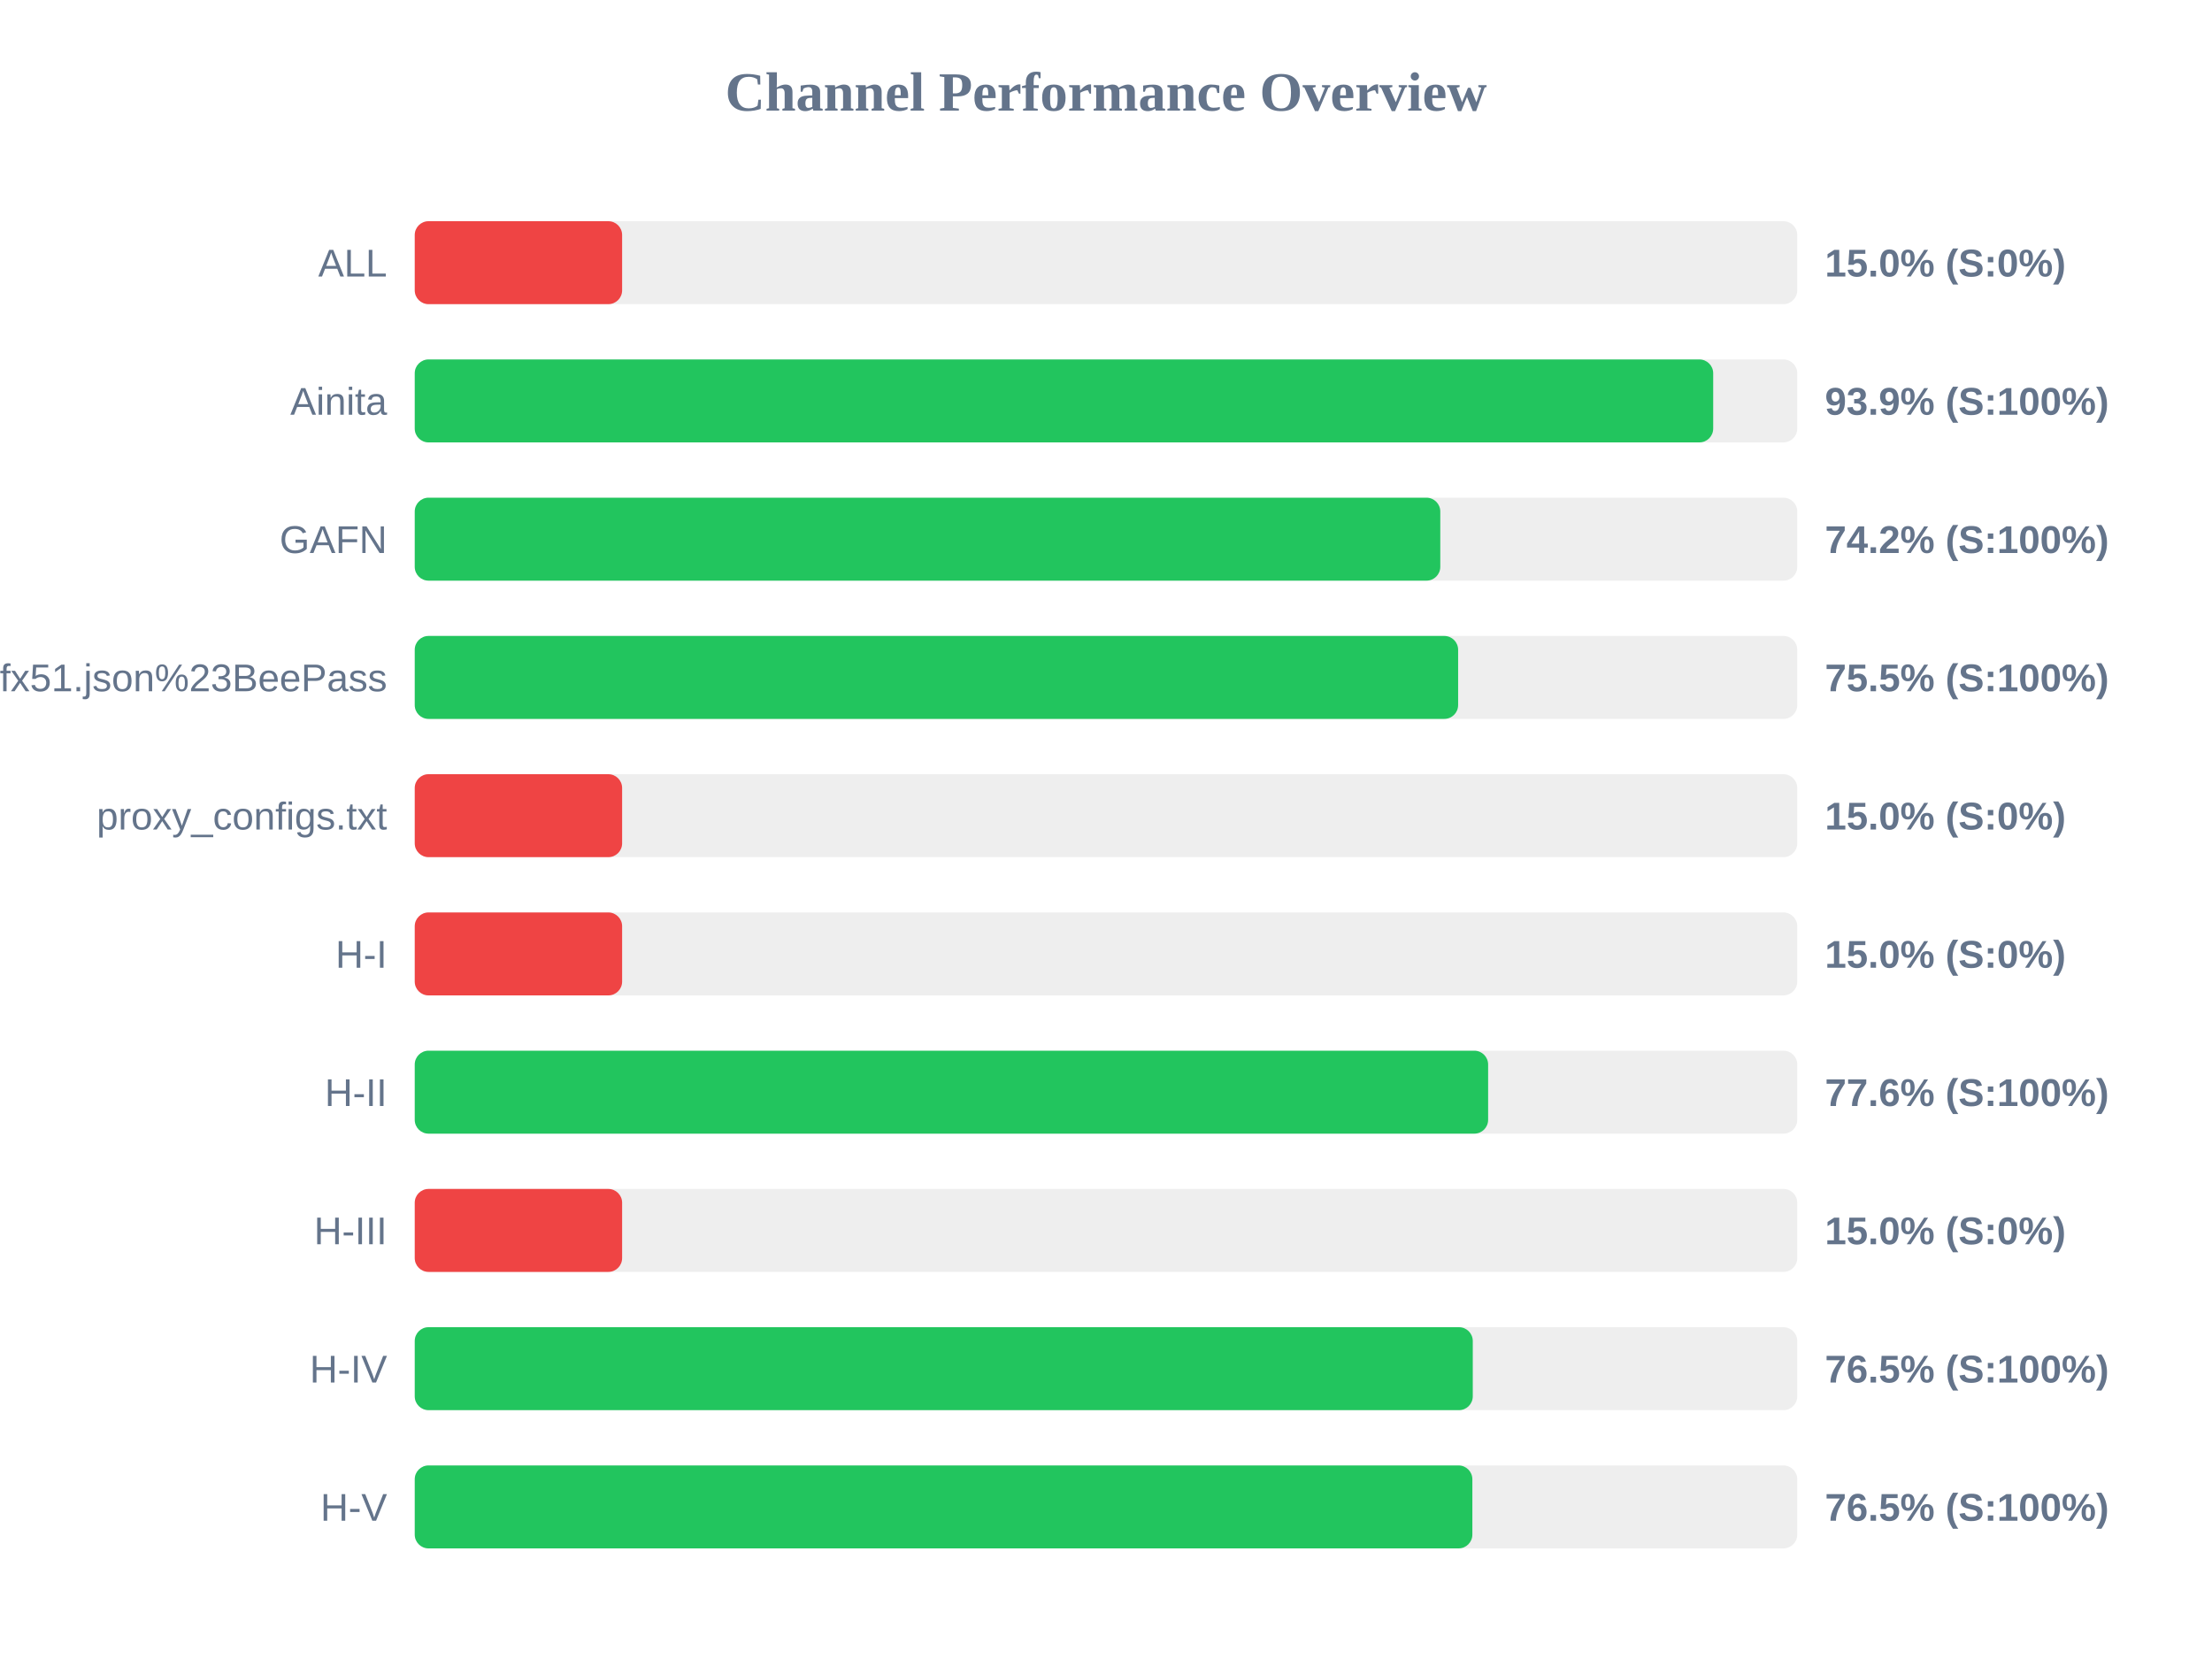
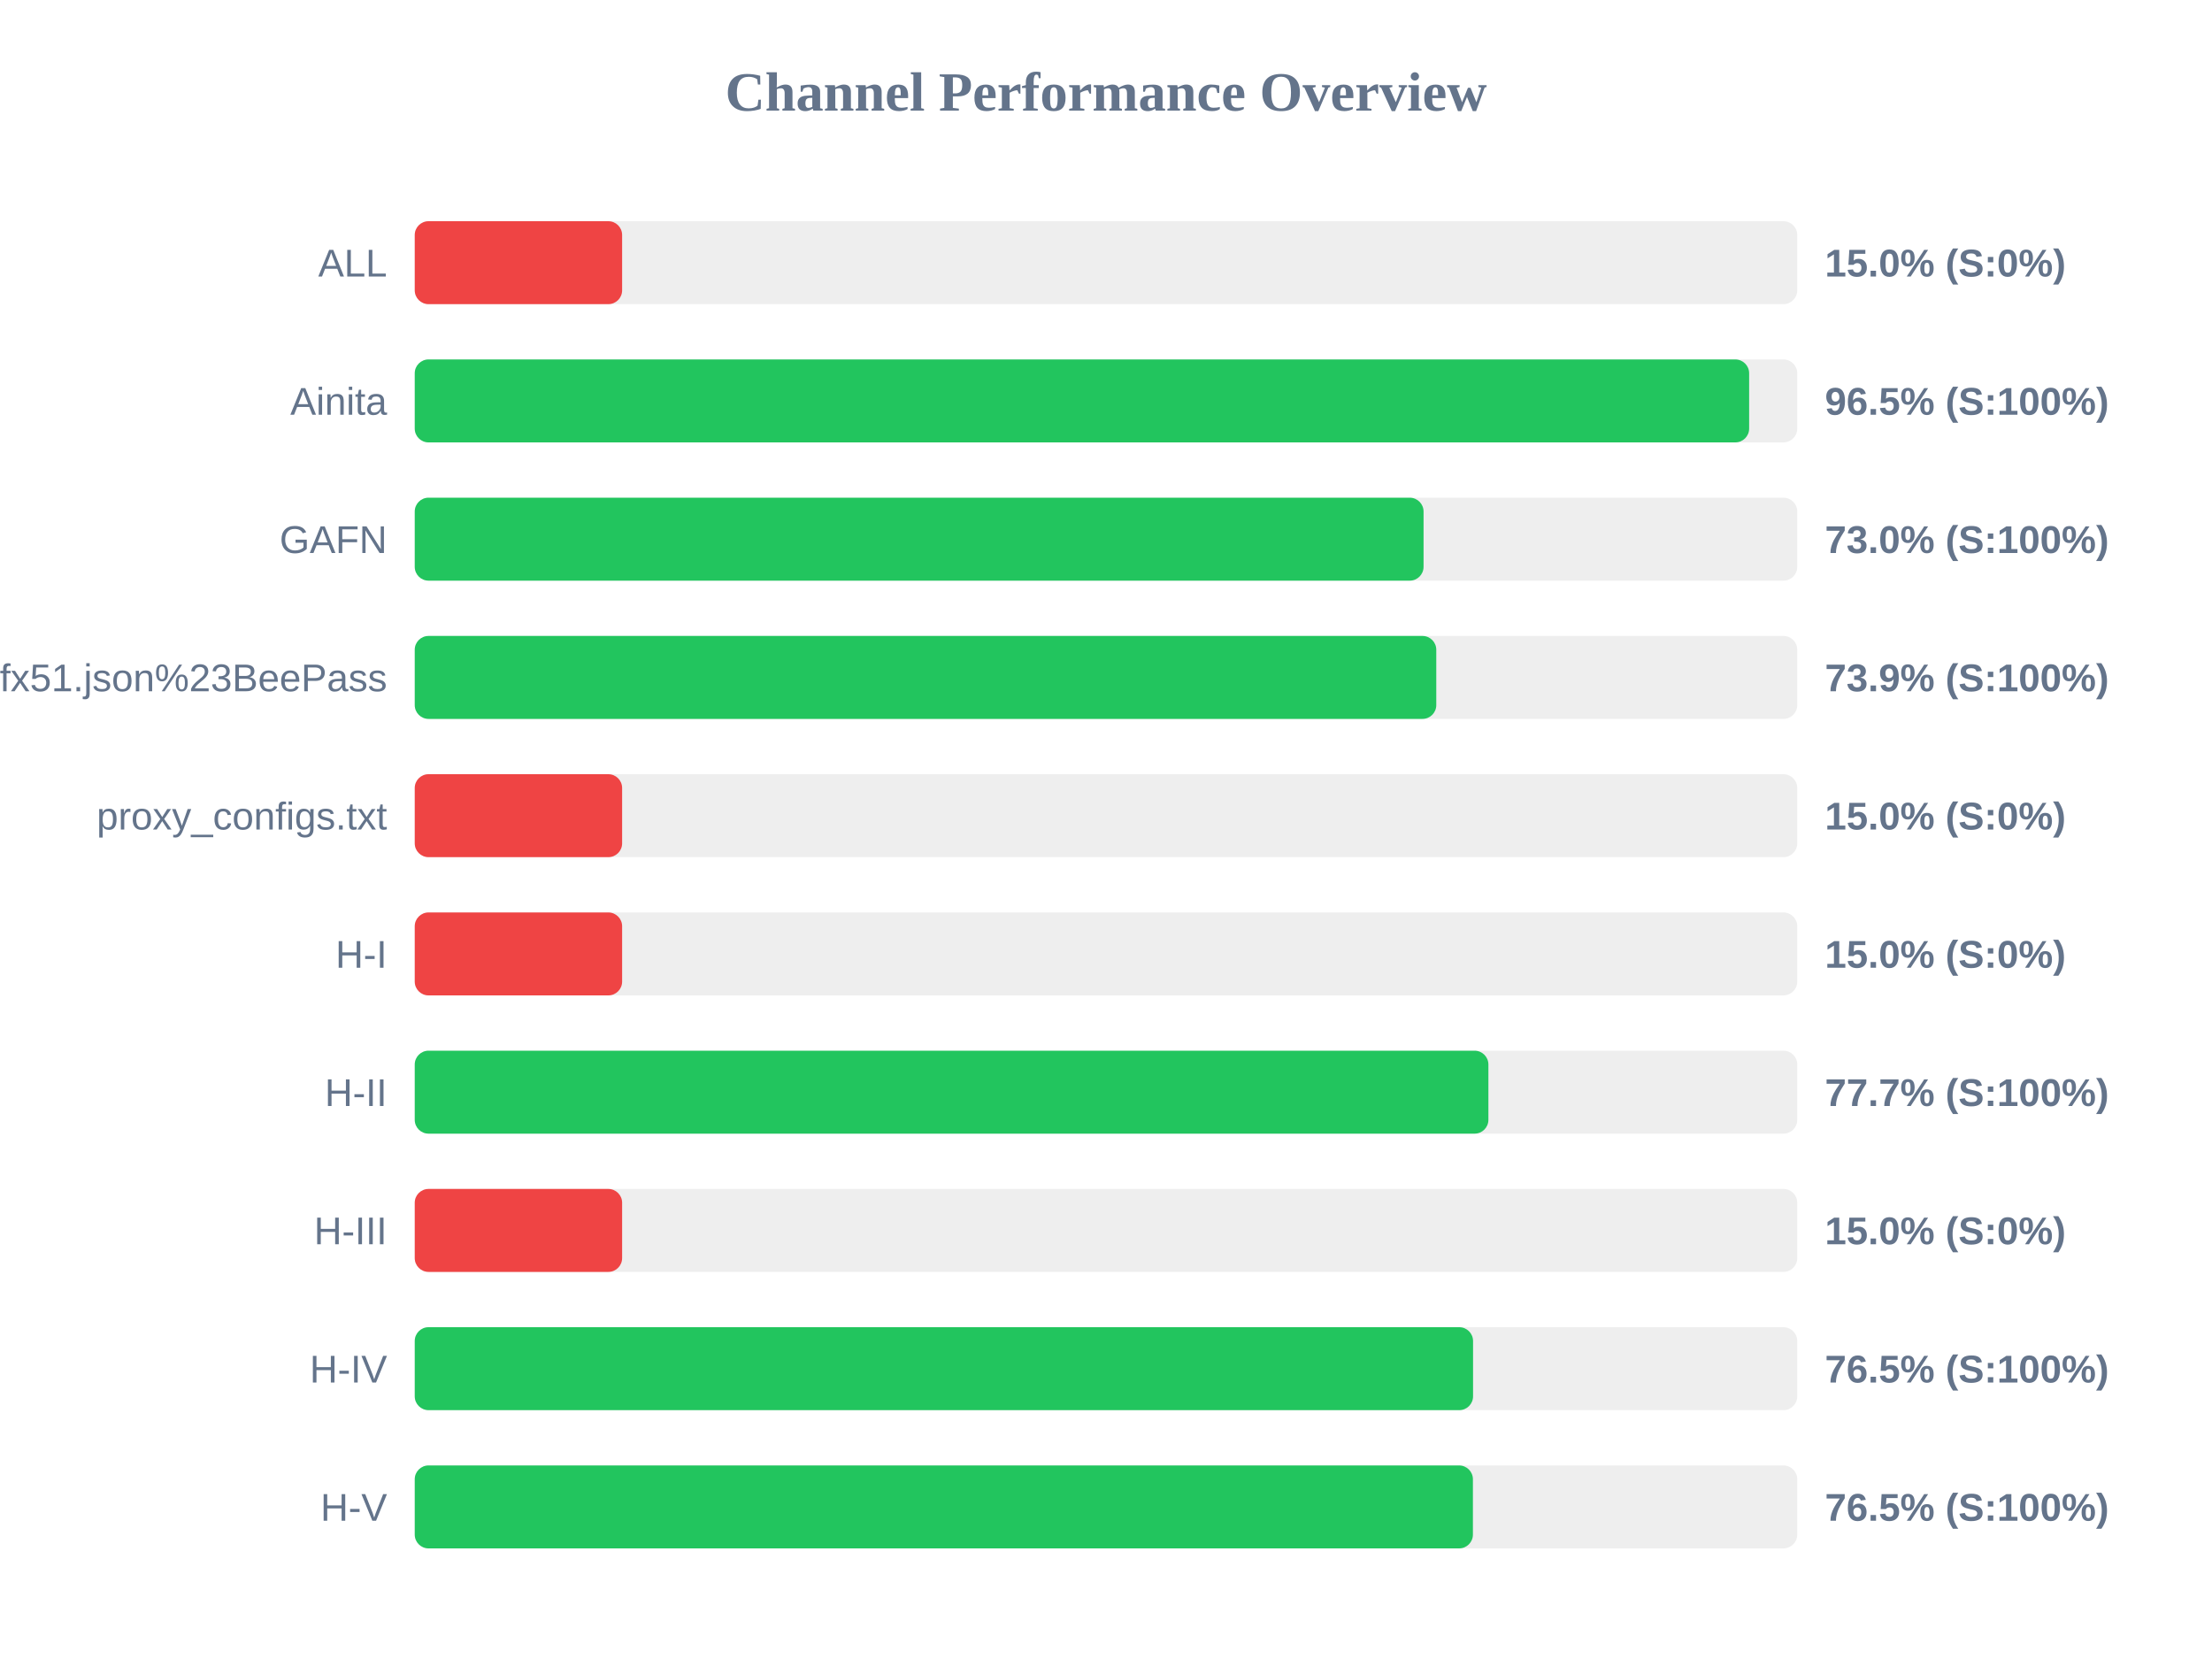
<svg xmlns="http://www.w3.org/2000/svg" width="800" height="600" version="1.1">
  <style>
        .row { font: 14px Arial; fill: #64748b; }
        .score { font: bold 14px Arial; fill: #64748b; }
    </style>
  <text x="400" y="40" text-anchor="middle" font-size="20px" font-weight="bold" fill="#64748b">Channel Performance Overview</text>
  <rect x="150" y="80" width="500" height="30" fill="#eee" rx="5" />
  <rect x="150" y="80" width="75.0" height="30" fill="#ef4444" rx="5" />
  <text x="140" y="100" text-anchor="end" class="row">ALL</text>
  <text x="660" y="100" text-anchor="start" class="score">15.0% (S:0%)</text>
  <rect x="150" y="130" width="500" height="30" fill="#eee" rx="5" />
-   <rect x="150" y="130" width="469.6" height="30" fill="#22c55e" rx="5" />
+   <rect x="150" y="130" width="482.6" height="30" fill="#22c55e" rx="5" />
  <text x="140" y="150" text-anchor="end" class="row">Ainita</text>
-   <text x="660" y="150" text-anchor="start" class="score">93.9% (S:100%)</text>
+   <text x="660" y="150" text-anchor="start" class="score">96.5% (S:100%)</text>
  <rect x="150" y="180" width="500" height="30" fill="#eee" rx="5" />
-   <rect x="150" y="180" width="370.9" height="30" fill="#22c55e" rx="5" />
+   <rect x="150" y="180" width="364.85" height="30" fill="#22c55e" rx="5" />
  <text x="140" y="200" text-anchor="end" class="row">GAFN</text>
-   <text x="660" y="200" text-anchor="start" class="score">74.2% (S:100%)</text>
+   <text x="660" y="200" text-anchor="start" class="score">73.0% (S:100%)</text>
  <rect x="150" y="230" width="500" height="30" fill="#eee" rx="5" />
-   <rect x="150" y="230" width="377.35" height="30" fill="#22c55e" rx="5" />
+   <rect x="150" y="230" width="369.45" height="30" fill="#22c55e" rx="5" />
  <text x="140" y="250" text-anchor="end" class="row">sub?s=ssconf%3A%2F%2Fs3.amazonaws.com%2Fbeedynconprd%2Fzf38bv6oxi1nv3wfkpmxyfl8yj5fargza3foantoalu16vznl0ckxx7bgf1ufx51.json%23BeePass</text>
-   <text x="660" y="250" text-anchor="start" class="score">75.5% (S:100%)</text>
+   <text x="660" y="250" text-anchor="start" class="score">73.9% (S:100%)</text>
  <rect x="150" y="280" width="500" height="30" fill="#eee" rx="5" />
  <rect x="150" y="280" width="75.0" height="30" fill="#ef4444" rx="5" />
  <text x="140" y="300" text-anchor="end" class="row">proxy_configs.txt</text>
  <text x="660" y="300" text-anchor="start" class="score">15.0% (S:0%)</text>
  <rect x="150" y="330" width="500" height="30" fill="#eee" rx="5" />
  <rect x="150" y="330" width="75.0" height="30" fill="#ef4444" rx="5" />
  <text x="140" y="350" text-anchor="end" class="row">H-I</text>
  <text x="660" y="350" text-anchor="start" class="score">15.0% (S:0%)</text>
  <rect x="150" y="380" width="500" height="30" fill="#eee" rx="5" />
-   <rect x="150" y="380" width="388.2" height="30" fill="#22c55e" rx="5" />
+   <rect x="150" y="380" width="388.3" height="30" fill="#22c55e" rx="5" />
  <text x="140" y="400" text-anchor="end" class="row">H-II</text>
-   <text x="660" y="400" text-anchor="start" class="score">77.6% (S:100%)</text>
+   <text x="660" y="400" text-anchor="start" class="score">77.7% (S:100%)</text>
  <rect x="150" y="430" width="500" height="30" fill="#eee" rx="5" />
  <rect x="150" y="430" width="75.0" height="30" fill="#ef4444" rx="5" />
  <text x="140" y="450" text-anchor="end" class="row">H-III</text>
  <text x="660" y="450" text-anchor="start" class="score">15.0% (S:0%)</text>
  <rect x="150" y="480" width="500" height="30" fill="#eee" rx="5" />
-   <rect x="150" y="480" width="382.65" height="30" fill="#22c55e" rx="5" />
+   <rect x="150" y="480" width="382.75" height="30" fill="#22c55e" rx="5" />
  <text x="140" y="500" text-anchor="end" class="row">H-IV</text>
  <text x="660" y="500" text-anchor="start" class="score">76.5% (S:100%)</text>
  <rect x="150" y="530" width="500" height="30" fill="#eee" rx="5" />
-   <rect x="150" y="530" width="382.5" height="30" fill="#22c55e" rx="5" />
+   <rect x="150" y="530" width="382.7" height="30" fill="#22c55e" rx="5" />
  <text x="140" y="550" text-anchor="end" class="row">H-V</text>
  <text x="660" y="550" text-anchor="start" class="score">76.5% (S:100%)</text>
</svg>
